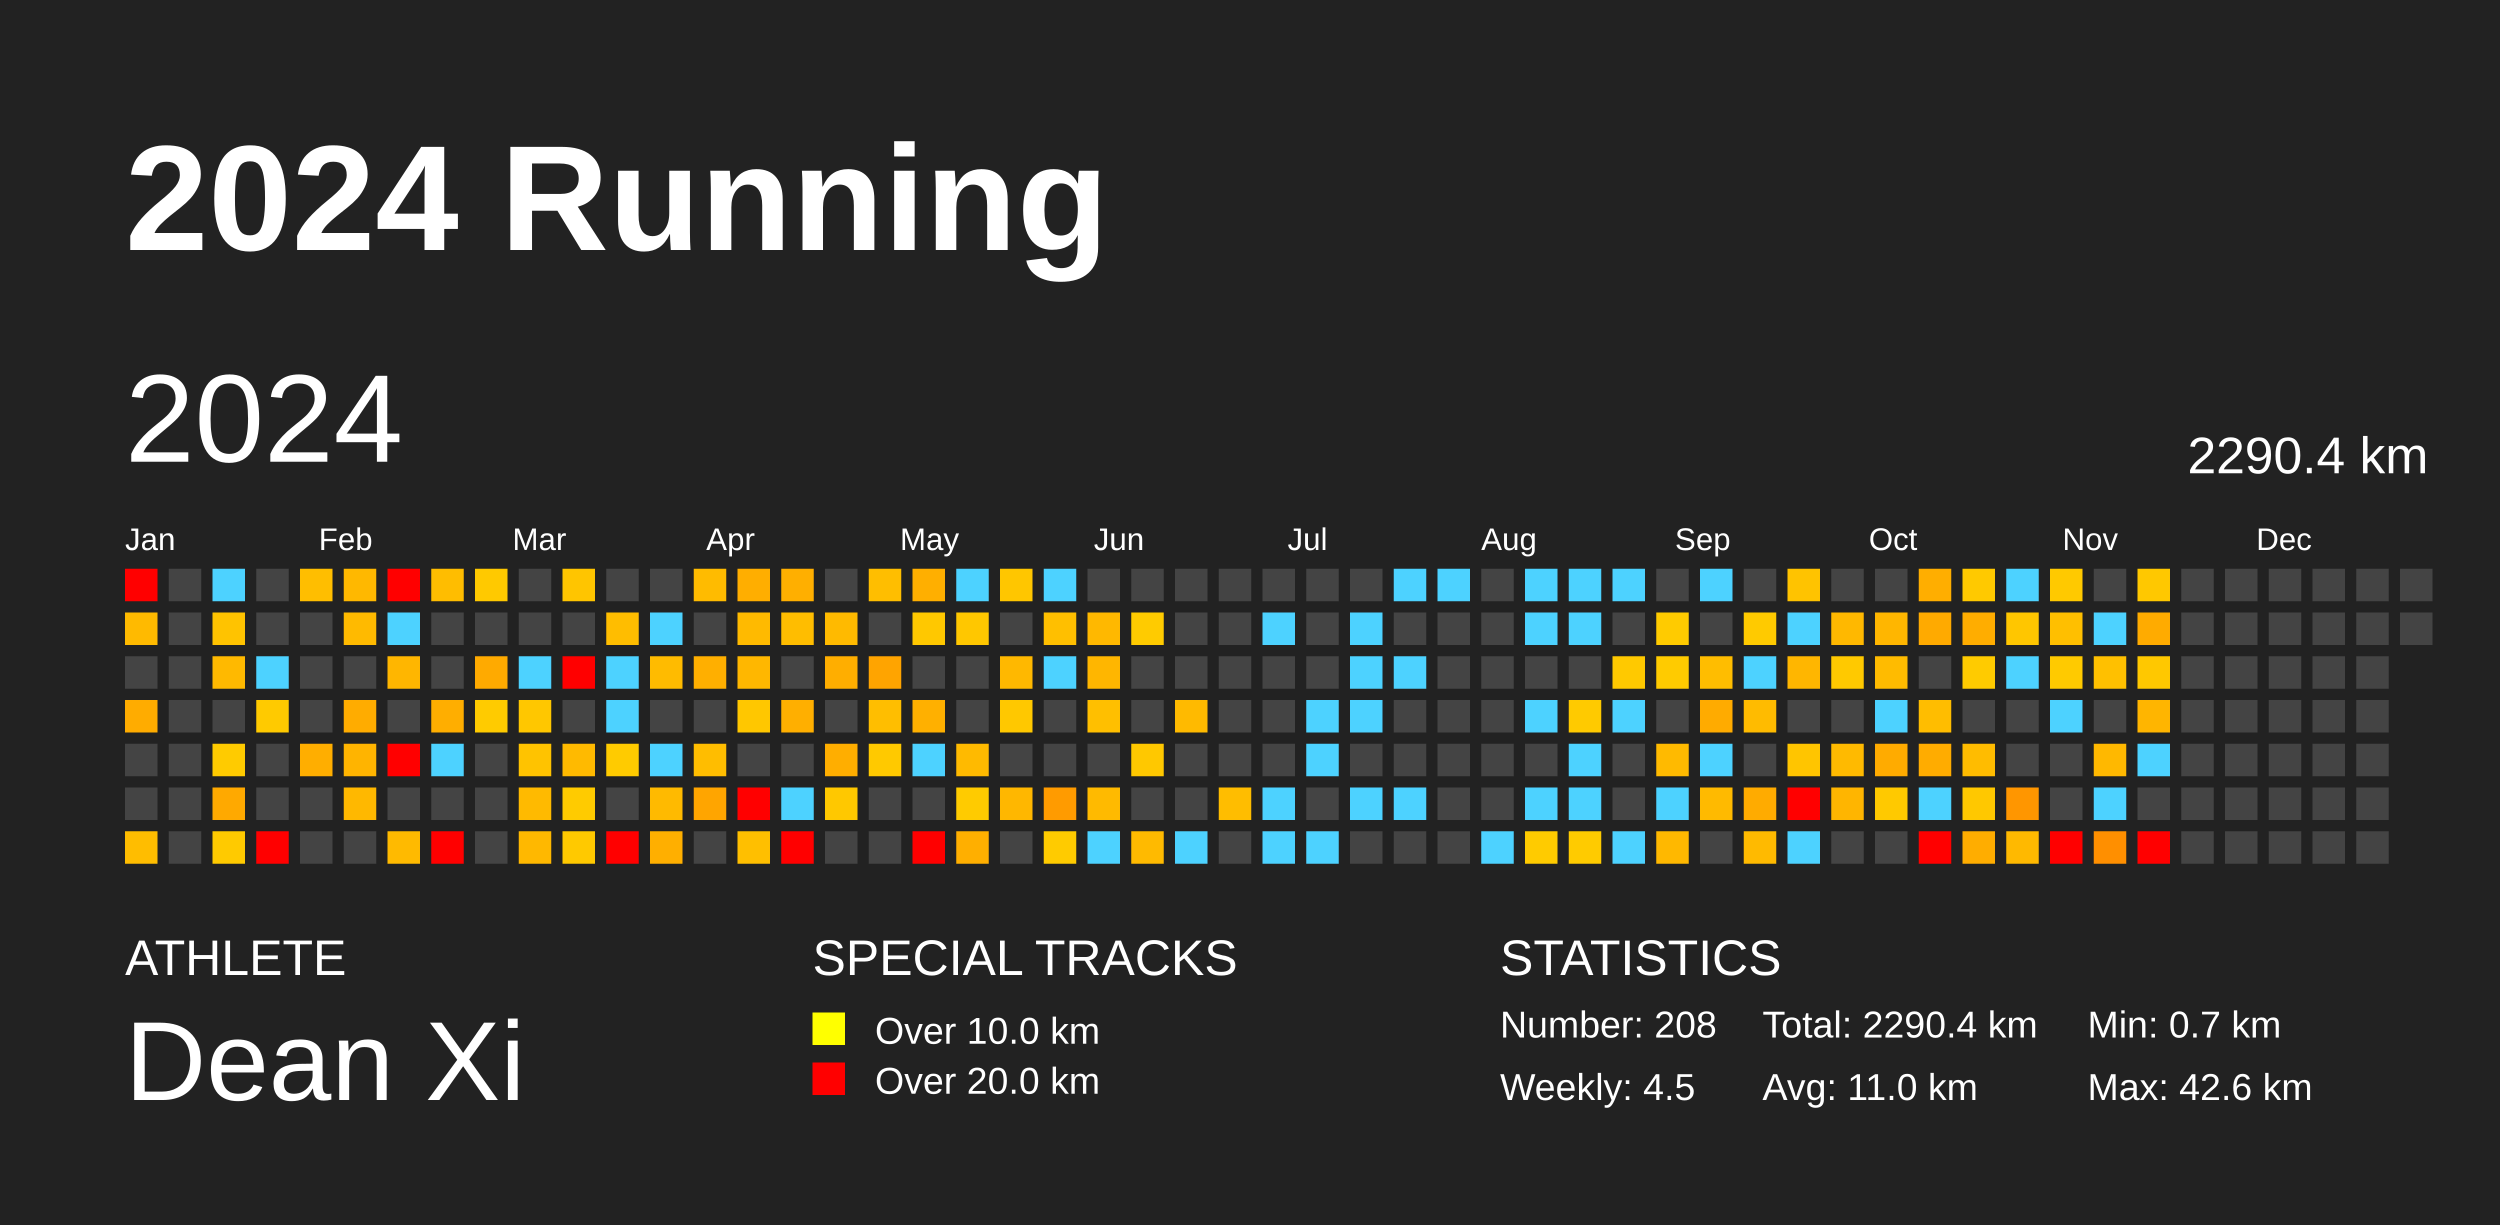
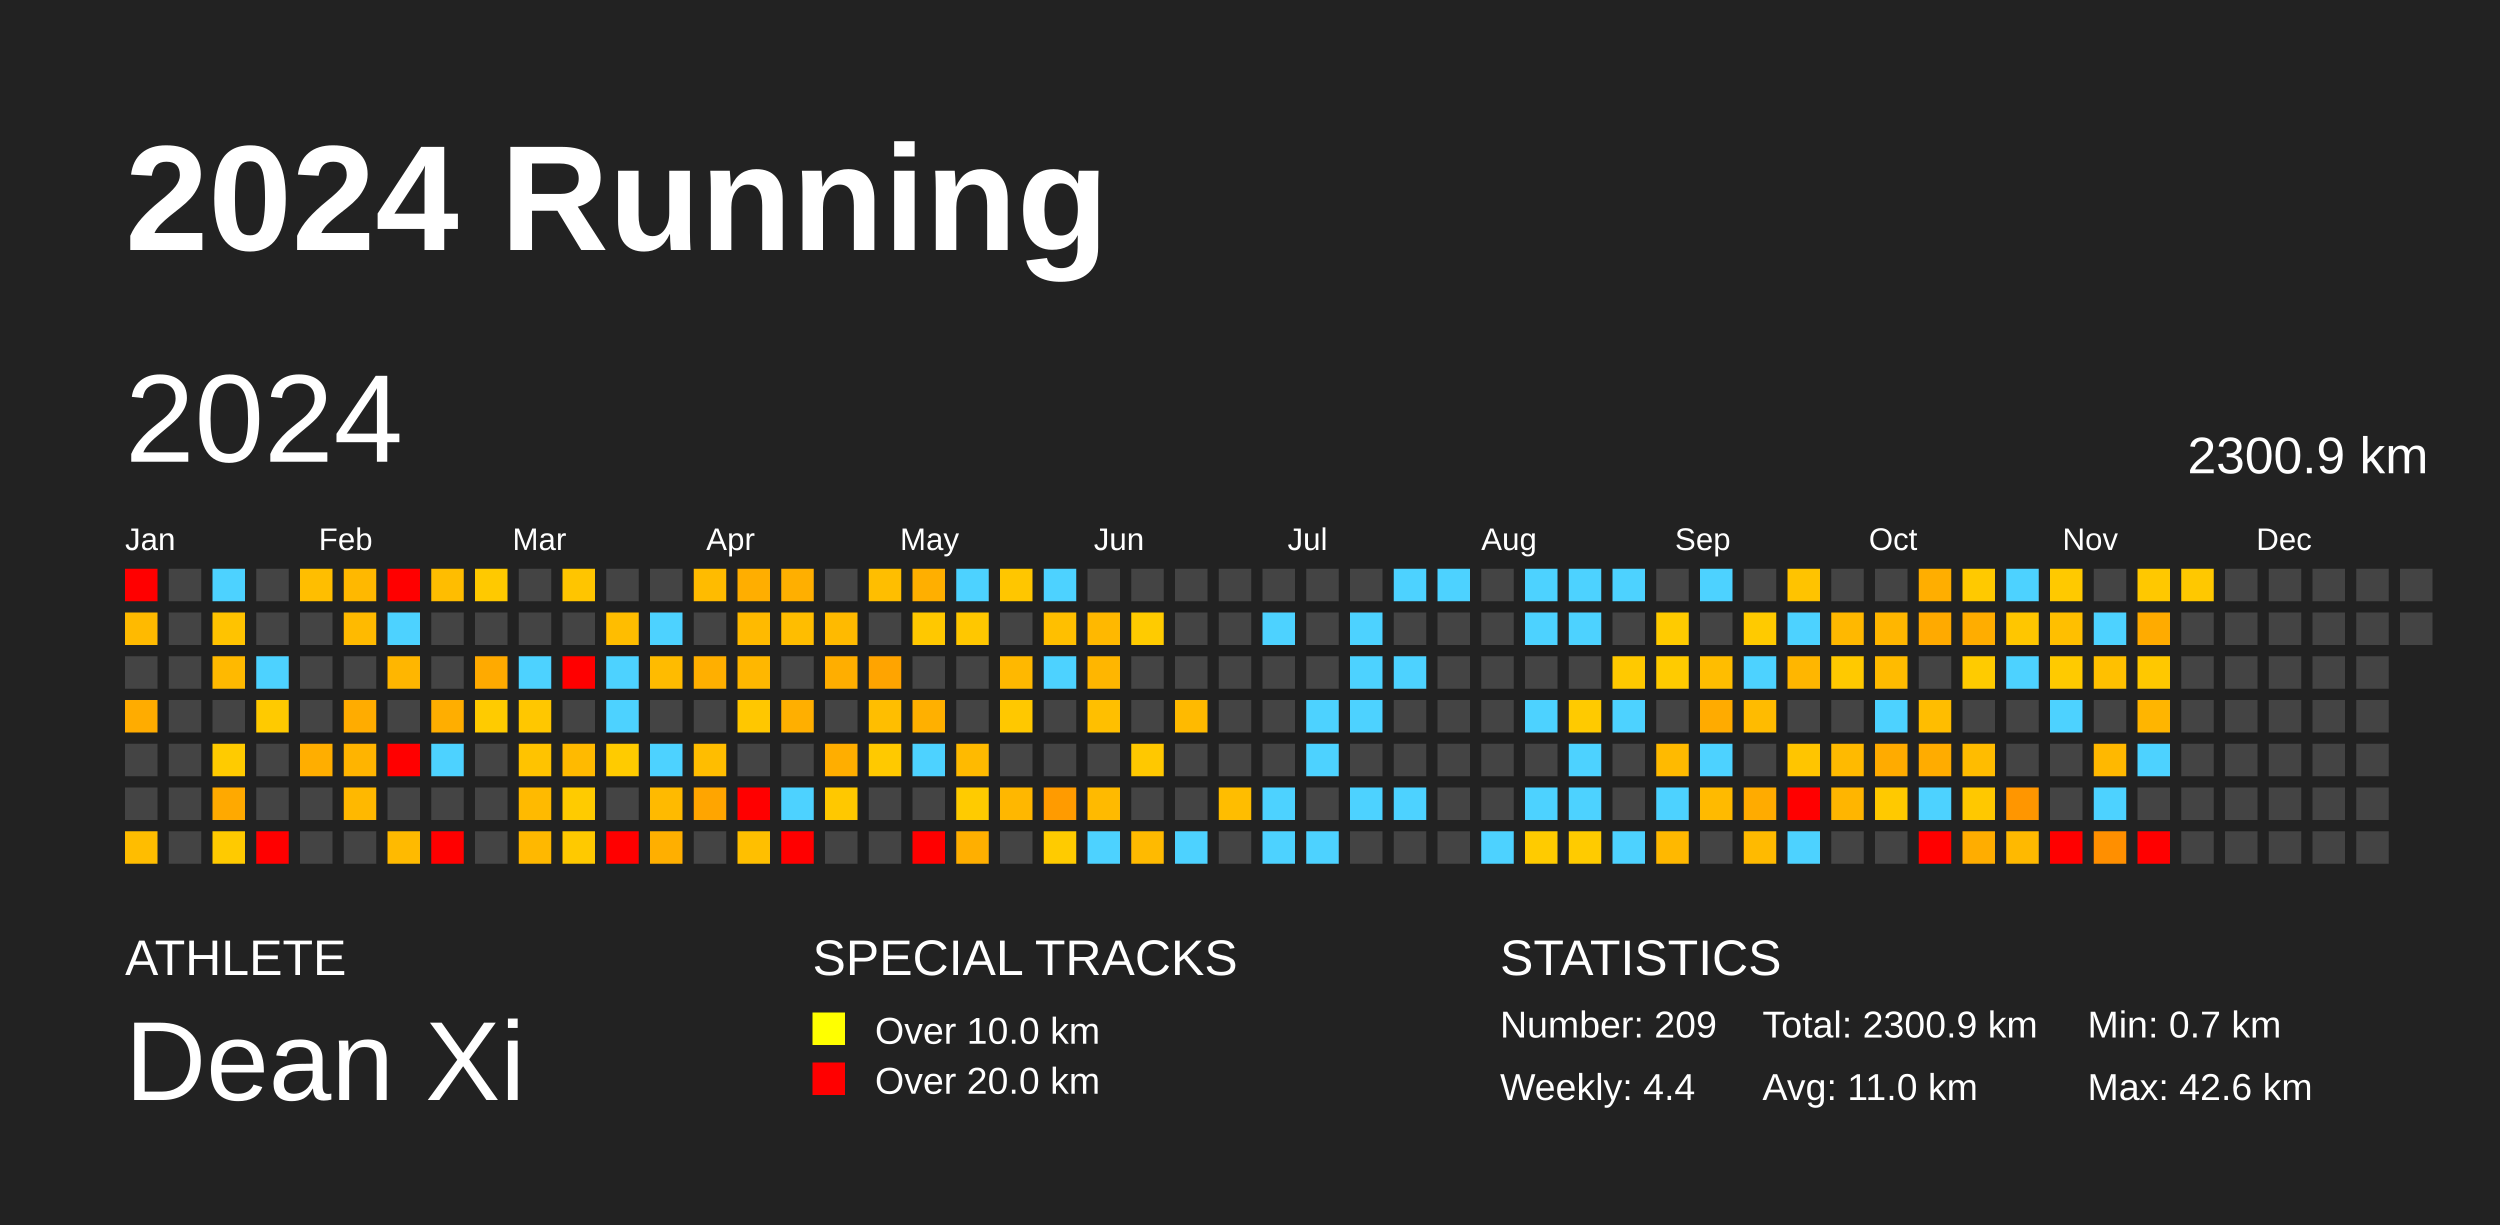
<svg xmlns="http://www.w3.org/2000/svg" baseProfile="full" height="98mm" version="1.1" viewBox="0,0,200,98" width="200mm">
  <defs />
  <rect fill="#222222" height="98" width="200" x="0" y="0" />
  <text fill="#FFFFFF" style="font-size:12px; font-family:Arial; font-weight:bold;" x="10" y="20">2024 Running</text>
  <text fill="#FFFFFF" style="font-size:4px; font-family:Arial" x="10" y="78">ATHLETE</text>
  <text fill="#FFFFFF" style="font-size:9px; font-family:Arial" x="10" y="88">Dean Xi</text>
  <text fill="#FFFFFF" style="font-size:4px; font-family:Arial" x="65" y="78">SPECIAL TRACKS</text>
  <rect fill="yellow" height="2.6" width="2.6" x="65" y="81" />
  <text fill="#FFFFFF" style="font-size:3px; font-family:Arial" x="70" y="83.5">Over 10.0 km</text>
  <rect fill="red" height="2.6" width="2.6" x="65" y="85" />
  <text fill="#FFFFFF" style="font-size:3px; font-family:Arial" x="70" y="87.5">Over 20.0 km</text>
  <text fill="#FFFFFF" style="font-size:4px; font-family:Arial" x="120" y="78">STATISTICS</text>
-   <text fill="#FFFFFF" style="font-size:3px; font-family:Arial" x="120" y="83">Number: 208</text>
-   <text fill="#FFFFFF" style="font-size:3px; font-family:Arial" x="120" y="88">Weekly: 4.5</text>
-   <text fill="#FFFFFF" style="font-size:3px; font-family:Arial" x="141" y="83">Total: 2290.4 km</text>
+   <text fill="#FFFFFF" style="font-size:3px; font-family:Arial" x="120" y="83">Number: 209</text>
+   <text fill="#FFFFFF" style="font-size:3px; font-family:Arial" x="120" y="88">Weekly: 4.4</text>
+   <text fill="#FFFFFF" style="font-size:3px; font-family:Arial" x="141" y="83">Total: 2300.9 km</text>
  <text fill="#FFFFFF" style="font-size:3px; font-family:Arial" x="141" y="88">Avg: 11.0 km</text>
  <text fill="#FFFFFF" style="font-size:3px; font-family:Arial" x="167" y="83">Min: 0.7 km</text>
  <text fill="#FFFFFF" style="font-size:3px; font-family:Arial" x="167" y="88">Max: 42.6 km</text>
  <text dominant-baseline="hanging" fill="#FFFFFF" style="font-size:10.0px; font-family:Arial;" x="10" y="30">2024</text>
-   <text dominant-baseline="hanging" fill="#FFFFFF" style="font-size:4.125px; font-family:Arial;" x="175" y="35">2290.4 km</text>
+   <text dominant-baseline="hanging" fill="#FFFFFF" style="font-size:4.125px; font-family:Arial;" x="175" y="35">2300.9 km</text>
  <text fill="#FFFFFF" style="font-size:2.5px; font-family:Arial" x="10.0" y="44">Jan</text>
  <text fill="#FFFFFF" style="font-size:2.5px; font-family:Arial" x="25.5" y="44">Feb</text>
  <text fill="#FFFFFF" style="font-size:2.5px; font-family:Arial" x="41.0" y="44">Mar</text>
  <text fill="#FFFFFF" style="font-size:2.5px; font-family:Arial" x="56.5" y="44">Apr</text>
  <text fill="#FFFFFF" style="font-size:2.5px; font-family:Arial" x="72.0" y="44">May</text>
  <text fill="#FFFFFF" style="font-size:2.5px; font-family:Arial" x="87.5" y="44">Jun</text>
  <text fill="#FFFFFF" style="font-size:2.5px; font-family:Arial" x="103.0" y="44">Jul</text>
  <text fill="#FFFFFF" style="font-size:2.5px; font-family:Arial" x="118.5" y="44">Aug</text>
  <text fill="#FFFFFF" style="font-size:2.5px; font-family:Arial" x="134.0" y="44">Sep</text>
  <text fill="#FFFFFF" style="font-size:2.5px; font-family:Arial" x="149.5" y="44">Oct</text>
  <text fill="#FFFFFF" style="font-size:2.5px; font-family:Arial" x="165.0" y="44">Nov</text>
  <text fill="#FFFFFF" style="font-size:2.5px; font-family:Arial" x="180.5" y="44">Dec</text>
  <rect fill="red" height="2.6" width="2.6" x="10.0" y="45.5" />
  <rect fill="#ffba00" height="2.6" width="2.6" x="10.0" y="49.0" />
  <rect fill="#444444" height="2.6" width="2.6" x="10.0" y="52.5" />
  <rect fill="#ffac00" height="2.6" width="2.6" x="10.0" y="56.0" />
  <rect fill="#444444" height="2.6" width="2.6" x="10.0" y="59.5" />
  <rect fill="#444444" height="2.6" width="2.6" x="10.0" y="63.0" />
  <rect fill="#ffbd00" height="2.6" width="2.6" x="10.0" y="66.5" />
  <rect fill="#444444" height="2.6" width="2.6" x="13.5" y="45.5" />
  <rect fill="#444444" height="2.6" width="2.6" x="13.5" y="49.0" />
  <rect fill="#444444" height="2.6" width="2.6" x="13.5" y="52.5" />
  <rect fill="#444444" height="2.6" width="2.6" x="13.5" y="56.0" />
  <rect fill="#444444" height="2.6" width="2.6" x="13.5" y="59.5" />
  <rect fill="#444444" height="2.6" width="2.6" x="13.5" y="63.0" />
  <rect fill="#444444" height="2.6" width="2.6" x="13.5" y="66.5" />
  <rect fill="#4dd2ff" height="2.6" width="2.6" x="17.0" y="45.5" />
  <rect fill="#ffc300" height="2.6" width="2.6" x="17.0" y="49.0" />
  <rect fill="#ffb900" height="2.6" width="2.6" x="17.0" y="52.5" />
  <rect fill="#444444" height="2.6" width="2.6" x="17.0" y="56.0" />
  <rect fill="#ffcb00" height="2.6" width="2.6" x="17.0" y="59.5" />
  <rect fill="#ffa900" height="2.6" width="2.6" x="17.0" y="63.0" />
  <rect fill="#ffca00" height="2.6" width="2.6" x="17.0" y="66.5" />
  <rect fill="#444444" height="2.6" width="2.6" x="20.5" y="45.5" />
  <rect fill="#444444" height="2.6" width="2.6" x="20.5" y="49.0" />
  <rect fill="#4dd2ff" height="2.6" width="2.6" x="20.5" y="52.5" />
  <rect fill="#ffca00" height="2.6" width="2.6" x="20.5" y="56.0" />
  <rect fill="#444444" height="2.6" width="2.6" x="20.5" y="59.5" />
  <rect fill="#444444" height="2.6" width="2.6" x="20.5" y="63.0" />
  <rect fill="red" height="2.6" width="2.6" x="20.5" y="66.5" />
  <rect fill="#ffbe00" height="2.6" width="2.6" x="24.0" y="45.5" />
  <rect fill="#444444" height="2.6" width="2.6" x="24.0" y="49.0" />
  <rect fill="#444444" height="2.6" width="2.6" x="24.0" y="52.5" />
  <rect fill="#444444" height="2.6" width="2.6" x="24.0" y="56.0" />
  <rect fill="#ffae00" height="2.6" width="2.6" x="24.0" y="59.5" />
  <rect fill="#444444" height="2.6" width="2.6" x="24.0" y="63.0" />
  <rect fill="#444444" height="2.6" width="2.6" x="24.0" y="66.5" />
  <rect fill="#ffb800" height="2.6" width="2.6" x="27.5" y="45.5" />
  <rect fill="#ffba00" height="2.6" width="2.6" x="27.5" y="49.0" />
  <rect fill="#444444" height="2.6" width="2.6" x="27.5" y="52.5" />
  <rect fill="#ffac00" height="2.6" width="2.6" x="27.5" y="56.0" />
  <rect fill="#ffb400" height="2.6" width="2.6" x="27.5" y="59.5" />
  <rect fill="#ffb800" height="2.6" width="2.6" x="27.5" y="63.0" />
  <rect fill="#444444" height="2.6" width="2.6" x="27.5" y="66.5" />
  <rect fill="red" height="2.6" width="2.6" x="31.0" y="45.5" />
  <rect fill="#4dd2ff" height="2.6" width="2.6" x="31.0" y="49.0" />
  <rect fill="#ffb600" height="2.6" width="2.6" x="31.0" y="52.5" />
  <rect fill="#444444" height="2.6" width="2.6" x="31.0" y="56.0" />
  <rect fill="red" height="2.6" width="2.6" x="31.0" y="59.5" />
  <rect fill="#444444" height="2.6" width="2.6" x="31.0" y="63.0" />
  <rect fill="#ffba00" height="2.6" width="2.6" x="31.0" y="66.5" />
  <rect fill="#ffbd00" height="2.6" width="2.6" x="34.5" y="45.5" />
  <rect fill="#444444" height="2.6" width="2.6" x="34.5" y="49.0" />
  <rect fill="#444444" height="2.6" width="2.6" x="34.5" y="52.5" />
  <rect fill="#ffae00" height="2.6" width="2.6" x="34.5" y="56.0" />
  <rect fill="#4dd2ff" height="2.6" width="2.6" x="34.5" y="59.5" />
  <rect fill="#444444" height="2.6" width="2.6" x="34.5" y="63.0" />
  <rect fill="red" height="2.6" width="2.6" x="34.5" y="66.5" />
  <rect fill="#ffc900" height="2.6" width="2.6" x="38.0" y="45.5" />
  <rect fill="#444444" height="2.6" width="2.6" x="38.0" y="49.0" />
  <rect fill="#ffaa00" height="2.6" width="2.6" x="38.0" y="52.5" />
  <rect fill="#ffcb00" height="2.6" width="2.6" x="38.0" y="56.0" />
  <rect fill="#444444" height="2.6" width="2.6" x="38.0" y="59.5" />
  <rect fill="#444444" height="2.6" width="2.6" x="38.0" y="63.0" />
  <rect fill="#444444" height="2.6" width="2.6" x="38.0" y="66.5" />
  <rect fill="#444444" height="2.6" width="2.6" x="41.5" y="45.5" />
  <rect fill="#444444" height="2.6" width="2.6" x="41.5" y="49.0" />
  <rect fill="#4dd2ff" height="2.6" width="2.6" x="41.5" y="52.5" />
  <rect fill="#ffc700" height="2.6" width="2.6" x="41.5" y="56.0" />
  <rect fill="#ffc300" height="2.6" width="2.6" x="41.5" y="59.5" />
  <rect fill="#ffba00" height="2.6" width="2.6" x="41.5" y="63.0" />
  <rect fill="#ffb800" height="2.6" width="2.6" x="41.5" y="66.5" />
  <rect fill="#ffc500" height="2.6" width="2.6" x="45.0" y="45.5" />
  <rect fill="#444444" height="2.6" width="2.6" x="45.0" y="49.0" />
  <rect fill="red" height="2.6" width="2.6" x="45.0" y="52.5" />
  <rect fill="#444444" height="2.6" width="2.6" x="45.0" y="56.0" />
  <rect fill="#ffba00" height="2.6" width="2.6" x="45.0" y="59.5" />
  <rect fill="#ffcb00" height="2.6" width="2.6" x="45.0" y="63.0" />
  <rect fill="#ffc900" height="2.6" width="2.6" x="45.0" y="66.5" />
  <rect fill="#444444" height="2.6" width="2.6" x="48.5" y="45.5" />
  <rect fill="#ffbd00" height="2.6" width="2.6" x="48.5" y="49.0" />
  <rect fill="#4dd2ff" height="2.6" width="2.6" x="48.5" y="52.5" />
  <rect fill="#4dd2ff" height="2.6" width="2.6" x="48.5" y="56.0" />
  <rect fill="#ffcb00" height="2.6" width="2.6" x="48.5" y="59.5" />
  <rect fill="#444444" height="2.6" width="2.6" x="48.5" y="63.0" />
  <rect fill="red" height="2.6" width="2.6" x="48.5" y="66.5" />
  <rect fill="#444444" height="2.6" width="2.6" x="52.0" y="45.5" />
  <rect fill="#4dd2ff" height="2.6" width="2.6" x="52.0" y="49.0" />
  <rect fill="#ffbb00" height="2.6" width="2.6" x="52.0" y="52.5" />
  <rect fill="#444444" height="2.6" width="2.6" x="52.0" y="56.0" />
  <rect fill="#4dd2ff" height="2.6" width="2.6" x="52.0" y="59.5" />
  <rect fill="#ffba00" height="2.6" width="2.6" x="52.0" y="63.0" />
  <rect fill="#ffaf00" height="2.6" width="2.6" x="52.0" y="66.5" />
  <rect fill="#ffbb00" height="2.6" width="2.6" x="55.5" y="45.5" />
  <rect fill="#444444" height="2.6" width="2.6" x="55.5" y="49.0" />
  <rect fill="#ffaf00" height="2.6" width="2.6" x="55.5" y="52.5" />
  <rect fill="#444444" height="2.6" width="2.6" x="55.5" y="56.0" />
  <rect fill="#ffbd00" height="2.6" width="2.6" x="55.5" y="59.5" />
  <rect fill="#ffa500" height="2.6" width="2.6" x="55.5" y="63.0" />
  <rect fill="#444444" height="2.6" width="2.6" x="55.5" y="66.5" />
  <rect fill="#ffae00" height="2.6" width="2.6" x="59.0" y="45.5" />
  <rect fill="#ffba00" height="2.6" width="2.6" x="59.0" y="49.0" />
  <rect fill="#ffb700" height="2.6" width="2.6" x="59.0" y="52.5" />
  <rect fill="#ffc700" height="2.6" width="2.6" x="59.0" y="56.0" />
  <rect fill="#444444" height="2.6" width="2.6" x="59.0" y="59.5" />
  <rect fill="red" height="2.6" width="2.6" x="59.0" y="63.0" />
  <rect fill="#ffbf00" height="2.6" width="2.6" x="59.0" y="66.5" />
  <rect fill="#ffaf00" height="2.6" width="2.6" x="62.5" y="45.5" />
  <rect fill="#ffbd00" height="2.6" width="2.6" x="62.5" y="49.0" />
  <rect fill="#444444" height="2.6" width="2.6" x="62.5" y="52.5" />
  <rect fill="#ffaf00" height="2.6" width="2.6" x="62.5" y="56.0" />
  <rect fill="#444444" height="2.6" width="2.6" x="62.5" y="59.5" />
  <rect fill="#4dd2ff" height="2.6" width="2.6" x="62.5" y="63.0" />
  <rect fill="red" height="2.6" width="2.6" x="62.5" y="66.5" />
  <rect fill="#444444" height="2.6" width="2.6" x="66.0" y="45.5" />
  <rect fill="#ffba00" height="2.6" width="2.6" x="66.0" y="49.0" />
  <rect fill="#ffae00" height="2.6" width="2.6" x="66.0" y="52.5" />
  <rect fill="#444444" height="2.6" width="2.6" x="66.0" y="56.0" />
  <rect fill="#ffae00" height="2.6" width="2.6" x="66.0" y="59.5" />
  <rect fill="#ffc800" height="2.6" width="2.6" x="66.0" y="63.0" />
  <rect fill="#444444" height="2.6" width="2.6" x="66.0" y="66.5" />
  <rect fill="#ffbe00" height="2.6" width="2.6" x="69.5" y="45.5" />
  <rect fill="#444444" height="2.6" width="2.6" x="69.5" y="49.0" />
  <rect fill="#ffa400" height="2.6" width="2.6" x="69.5" y="52.5" />
  <rect fill="#ffbe00" height="2.6" width="2.6" x="69.5" y="56.0" />
  <rect fill="#ffc900" height="2.6" width="2.6" x="69.5" y="59.5" />
  <rect fill="#444444" height="2.6" width="2.6" x="69.5" y="63.0" />
  <rect fill="#444444" height="2.6" width="2.6" x="69.5" y="66.5" />
  <rect fill="#ffaf00" height="2.6" width="2.6" x="73.0" y="45.5" />
  <rect fill="#ffc800" height="2.6" width="2.6" x="73.0" y="49.0" />
  <rect fill="#444444" height="2.6" width="2.6" x="73.0" y="52.5" />
  <rect fill="#ffb000" height="2.6" width="2.6" x="73.0" y="56.0" />
  <rect fill="#4dd2ff" height="2.6" width="2.6" x="73.0" y="59.5" />
  <rect fill="#444444" height="2.6" width="2.6" x="73.0" y="63.0" />
  <rect fill="red" height="2.6" width="2.6" x="73.0" y="66.5" />
  <rect fill="#4dd2ff" height="2.6" width="2.6" x="76.5" y="45.5" />
  <rect fill="#ffc700" height="2.6" width="2.6" x="76.5" y="49.0" />
  <rect fill="#444444" height="2.6" width="2.6" x="76.5" y="52.5" />
  <rect fill="#444444" height="2.6" width="2.6" x="76.5" y="56.0" />
  <rect fill="#ffba00" height="2.6" width="2.6" x="76.5" y="59.5" />
  <rect fill="#ffcb00" height="2.6" width="2.6" x="76.5" y="63.0" />
  <rect fill="#ffaf00" height="2.6" width="2.6" x="76.5" y="66.5" />
  <rect fill="#ffc600" height="2.6" width="2.6" x="80.0" y="45.5" />
  <rect fill="#444444" height="2.6" width="2.6" x="80.0" y="49.0" />
  <rect fill="#ffb800" height="2.6" width="2.6" x="80.0" y="52.5" />
  <rect fill="#ffc800" height="2.6" width="2.6" x="80.0" y="56.0" />
  <rect fill="#444444" height="2.6" width="2.6" x="80.0" y="59.5" />
  <rect fill="#ffb700" height="2.6" width="2.6" x="80.0" y="63.0" />
  <rect fill="#444444" height="2.6" width="2.6" x="80.0" y="66.5" />
  <rect fill="#4dd2ff" height="2.6" width="2.6" x="83.5" y="45.5" />
  <rect fill="#ffbf00" height="2.6" width="2.6" x="83.5" y="49.0" />
  <rect fill="#4dd2ff" height="2.6" width="2.6" x="83.5" y="52.5" />
  <rect fill="#444444" height="2.6" width="2.6" x="83.5" y="56.0" />
  <rect fill="#444444" height="2.6" width="2.6" x="83.5" y="59.5" />
  <rect fill="#ff9b00" height="2.6" width="2.6" x="83.5" y="63.0" />
  <rect fill="#ffcb00" height="2.6" width="2.6" x="83.5" y="66.5" />
  <rect fill="#444444" height="2.6" width="2.6" x="87.0" y="45.5" />
  <rect fill="#ffb800" height="2.6" width="2.6" x="87.0" y="49.0" />
  <rect fill="#ffb600" height="2.6" width="2.6" x="87.0" y="52.5" />
  <rect fill="#ffbf00" height="2.6" width="2.6" x="87.0" y="56.0" />
  <rect fill="#444444" height="2.6" width="2.6" x="87.0" y="59.5" />
  <rect fill="#ffba00" height="2.6" width="2.6" x="87.0" y="63.0" />
  <rect fill="#4dd2ff" height="2.6" width="2.6" x="87.0" y="66.5" />
  <rect fill="#444444" height="2.6" width="2.6" x="90.5" y="45.5" />
  <rect fill="#ffcb00" height="2.6" width="2.6" x="90.5" y="49.0" />
  <rect fill="#444444" height="2.6" width="2.6" x="90.5" y="52.5" />
  <rect fill="#444444" height="2.6" width="2.6" x="90.5" y="56.0" />
  <rect fill="#ffc800" height="2.6" width="2.6" x="90.5" y="59.5" />
  <rect fill="#444444" height="2.6" width="2.6" x="90.5" y="63.0" />
  <rect fill="#ffba00" height="2.6" width="2.6" x="90.5" y="66.5" />
  <rect fill="#444444" height="2.6" width="2.6" x="94.0" y="45.5" />
  <rect fill="#444444" height="2.6" width="2.6" x="94.0" y="49.0" />
  <rect fill="#444444" height="2.6" width="2.6" x="94.0" y="52.5" />
  <rect fill="#ffba00" height="2.6" width="2.6" x="94.0" y="56.0" />
  <rect fill="#444444" height="2.6" width="2.6" x="94.0" y="59.5" />
  <rect fill="#444444" height="2.6" width="2.6" x="94.0" y="63.0" />
  <rect fill="#4dd2ff" height="2.6" width="2.6" x="94.0" y="66.5" />
  <rect fill="#444444" height="2.6" width="2.6" x="97.5" y="45.5" />
  <rect fill="#444444" height="2.6" width="2.6" x="97.5" y="49.0" />
  <rect fill="#444444" height="2.6" width="2.6" x="97.5" y="52.5" />
  <rect fill="#444444" height="2.6" width="2.6" x="97.5" y="56.0" />
  <rect fill="#444444" height="2.6" width="2.6" x="97.5" y="59.5" />
  <rect fill="#ffbd00" height="2.6" width="2.6" x="97.5" y="63.0" />
  <rect fill="#444444" height="2.6" width="2.6" x="97.5" y="66.5" />
  <rect fill="#444444" height="2.6" width="2.6" x="101.0" y="45.5" />
  <rect fill="#4dd2ff" height="2.6" width="2.6" x="101.0" y="49.0" />
  <rect fill="#444444" height="2.6" width="2.6" x="101.0" y="52.5" />
  <rect fill="#444444" height="2.6" width="2.6" x="101.0" y="56.0" />
  <rect fill="#444444" height="2.6" width="2.6" x="101.0" y="59.5" />
  <rect fill="#4dd2ff" height="2.6" width="2.6" x="101.0" y="63.0" />
  <rect fill="#4dd2ff" height="2.6" width="2.6" x="101.0" y="66.5" />
  <rect fill="#444444" height="2.6" width="2.6" x="104.5" y="45.5" />
  <rect fill="#444444" height="2.6" width="2.6" x="104.5" y="49.0" />
  <rect fill="#444444" height="2.6" width="2.6" x="104.5" y="52.5" />
  <rect fill="#4dd2ff" height="2.6" width="2.6" x="104.5" y="56.0" />
  <rect fill="#4dd2ff" height="2.6" width="2.6" x="104.5" y="59.5" />
  <rect fill="#444444" height="2.6" width="2.6" x="104.5" y="63.0" />
  <rect fill="#4dd2ff" height="2.6" width="2.6" x="104.5" y="66.5" />
  <rect fill="#444444" height="2.6" width="2.6" x="108.0" y="45.5" />
  <rect fill="#4dd2ff" height="2.6" width="2.6" x="108.0" y="49.0" />
  <rect fill="#4dd2ff" height="2.6" width="2.6" x="108.0" y="52.5" />
  <rect fill="#4dd2ff" height="2.6" width="2.6" x="108.0" y="56.0" />
  <rect fill="#444444" height="2.6" width="2.6" x="108.0" y="59.5" />
  <rect fill="#4dd2ff" height="2.6" width="2.6" x="108.0" y="63.0" />
  <rect fill="#444444" height="2.6" width="2.6" x="108.0" y="66.5" />
  <rect fill="#4dd2ff" height="2.6" width="2.6" x="111.5" y="45.5" />
  <rect fill="#444444" height="2.6" width="2.6" x="111.5" y="49.0" />
  <rect fill="#4dd2ff" height="2.6" width="2.6" x="111.5" y="52.5" />
  <rect fill="#444444" height="2.6" width="2.6" x="111.5" y="56.0" />
  <rect fill="#444444" height="2.6" width="2.6" x="111.5" y="59.5" />
  <rect fill="#4dd2ff" height="2.6" width="2.6" x="111.5" y="63.0" />
  <rect fill="#444444" height="2.6" width="2.6" x="111.5" y="66.5" />
  <rect fill="#4dd2ff" height="2.6" width="2.6" x="115.0" y="45.5" />
  <rect fill="#444444" height="2.6" width="2.6" x="115.0" y="49.0" />
  <rect fill="#444444" height="2.6" width="2.6" x="115.0" y="52.5" />
  <rect fill="#444444" height="2.6" width="2.6" x="115.0" y="56.0" />
  <rect fill="#444444" height="2.6" width="2.6" x="115.0" y="59.5" />
  <rect fill="#444444" height="2.6" width="2.6" x="115.0" y="63.0" />
  <rect fill="#444444" height="2.6" width="2.6" x="115.0" y="66.5" />
  <rect fill="#444444" height="2.6" width="2.6" x="118.5" y="45.5" />
  <rect fill="#444444" height="2.6" width="2.6" x="118.5" y="49.0" />
  <rect fill="#444444" height="2.6" width="2.6" x="118.5" y="52.5" />
  <rect fill="#444444" height="2.6" width="2.6" x="118.5" y="56.0" />
  <rect fill="#444444" height="2.6" width="2.6" x="118.5" y="59.5" />
  <rect fill="#444444" height="2.6" width="2.6" x="118.5" y="63.0" />
  <rect fill="#4dd2ff" height="2.6" width="2.6" x="118.5" y="66.5" />
  <rect fill="#4dd2ff" height="2.6" width="2.6" x="122.0" y="45.5" />
  <rect fill="#4dd2ff" height="2.6" width="2.6" x="122.0" y="49.0" />
  <rect fill="#444444" height="2.6" width="2.6" x="122.0" y="52.5" />
  <rect fill="#4dd2ff" height="2.6" width="2.6" x="122.0" y="56.0" />
  <rect fill="#444444" height="2.6" width="2.6" x="122.0" y="59.5" />
  <rect fill="#4dd2ff" height="2.6" width="2.6" x="122.0" y="63.0" />
  <rect fill="#ffcb00" height="2.6" width="2.6" x="122.0" y="66.5" />
  <rect fill="#4dd2ff" height="2.6" width="2.6" x="125.5" y="45.5" />
  <rect fill="#4dd2ff" height="2.6" width="2.6" x="125.5" y="49.0" />
  <rect fill="#444444" height="2.6" width="2.6" x="125.5" y="52.5" />
  <rect fill="#ffca00" height="2.6" width="2.6" x="125.5" y="56.0" />
  <rect fill="#4dd2ff" height="2.6" width="2.6" x="125.5" y="59.5" />
  <rect fill="#4dd2ff" height="2.6" width="2.6" x="125.5" y="63.0" />
  <rect fill="#ffcb00" height="2.6" width="2.6" x="125.5" y="66.5" />
  <rect fill="#4dd2ff" height="2.6" width="2.6" x="129.0" y="45.5" />
  <rect fill="#444444" height="2.6" width="2.6" x="129.0" y="49.0" />
  <rect fill="#ffc900" height="2.6" width="2.6" x="129.0" y="52.5" />
  <rect fill="#4dd2ff" height="2.6" width="2.6" x="129.0" y="56.0" />
  <rect fill="#444444" height="2.6" width="2.6" x="129.0" y="59.5" />
  <rect fill="#444444" height="2.6" width="2.6" x="129.0" y="63.0" />
  <rect fill="#4dd2ff" height="2.6" width="2.6" x="129.0" y="66.5" />
  <rect fill="#444444" height="2.6" width="2.6" x="132.5" y="45.5" />
  <rect fill="#ffcb00" height="2.6" width="2.6" x="132.5" y="49.0" />
  <rect fill="#ffcb00" height="2.6" width="2.6" x="132.5" y="52.5" />
  <rect fill="#444444" height="2.6" width="2.6" x="132.5" y="56.0" />
  <rect fill="#ffba00" height="2.6" width="2.6" x="132.5" y="59.5" />
  <rect fill="#4dd2ff" height="2.6" width="2.6" x="132.5" y="63.0" />
  <rect fill="#ffb800" height="2.6" width="2.6" x="132.5" y="66.5" />
  <rect fill="#4dd2ff" height="2.6" width="2.6" x="136.0" y="45.5" />
  <rect fill="#444444" height="2.6" width="2.6" x="136.0" y="49.0" />
  <rect fill="#ffbd00" height="2.6" width="2.6" x="136.0" y="52.5" />
  <rect fill="#ffab00" height="2.6" width="2.6" x="136.0" y="56.0" />
  <rect fill="#4dd2ff" height="2.6" width="2.6" x="136.0" y="59.5" />
  <rect fill="#ffba00" height="2.6" width="2.6" x="136.0" y="63.0" />
  <rect fill="#444444" height="2.6" width="2.6" x="136.0" y="66.5" />
  <rect fill="#444444" height="2.6" width="2.6" x="139.5" y="45.5" />
  <rect fill="#ffca00" height="2.6" width="2.6" x="139.5" y="49.0" />
  <rect fill="#4dd2ff" height="2.6" width="2.6" x="139.5" y="52.5" />
  <rect fill="#ffbb00" height="2.6" width="2.6" x="139.5" y="56.0" />
  <rect fill="#444444" height="2.6" width="2.6" x="139.5" y="59.5" />
  <rect fill="#ffab00" height="2.6" width="2.6" x="139.5" y="63.0" />
  <rect fill="#ffba00" height="2.6" width="2.6" x="139.5" y="66.5" />
  <rect fill="#ffc300" height="2.6" width="2.6" x="143.0" y="45.5" />
  <rect fill="#4dd2ff" height="2.6" width="2.6" x="143.0" y="49.0" />
  <rect fill="#ffb600" height="2.6" width="2.6" x="143.0" y="52.5" />
  <rect fill="#444444" height="2.6" width="2.6" x="143.0" y="56.0" />
  <rect fill="#ffc500" height="2.6" width="2.6" x="143.0" y="59.5" />
  <rect fill="red" height="2.6" width="2.6" x="143.0" y="63.0" />
  <rect fill="#4dd2ff" height="2.6" width="2.6" x="143.0" y="66.5" />
  <rect fill="#444444" height="2.6" width="2.6" x="146.5" y="45.5" />
  <rect fill="#ffb800" height="2.6" width="2.6" x="146.5" y="49.0" />
  <rect fill="#ffc900" height="2.6" width="2.6" x="146.5" y="52.5" />
  <rect fill="#444444" height="2.6" width="2.6" x="146.5" y="56.0" />
  <rect fill="#ffba00" height="2.6" width="2.6" x="146.5" y="59.5" />
  <rect fill="#ffb500" height="2.6" width="2.6" x="146.5" y="63.0" />
  <rect fill="#444444" height="2.6" width="2.6" x="146.5" y="66.5" />
  <rect fill="#444444" height="2.6" width="2.6" x="150.0" y="45.5" />
  <rect fill="#ffb600" height="2.6" width="2.6" x="150.0" y="49.0" />
  <rect fill="#ffbb00" height="2.6" width="2.6" x="150.0" y="52.5" />
  <rect fill="#4dd2ff" height="2.6" width="2.6" x="150.0" y="56.0" />
  <rect fill="#ffab00" height="2.6" width="2.6" x="150.0" y="59.5" />
  <rect fill="#ffc900" height="2.6" width="2.6" x="150.0" y="63.0" />
  <rect fill="#444444" height="2.6" width="2.6" x="150.0" y="66.5" />
  <rect fill="#ffae00" height="2.6" width="2.6" x="153.5" y="45.5" />
  <rect fill="#ffaa00" height="2.6" width="2.6" x="153.5" y="49.0" />
  <rect fill="#444444" height="2.6" width="2.6" x="153.5" y="52.5" />
  <rect fill="#ffbd00" height="2.6" width="2.6" x="153.5" y="56.0" />
  <rect fill="#ffac00" height="2.6" width="2.6" x="153.5" y="59.5" />
  <rect fill="#4dd2ff" height="2.6" width="2.6" x="153.5" y="63.0" />
  <rect fill="red" height="2.6" width="2.6" x="153.5" y="66.5" />
  <rect fill="#ffc900" height="2.6" width="2.6" x="157.0" y="45.5" />
  <rect fill="#ffad00" height="2.6" width="2.6" x="157.0" y="49.0" />
  <rect fill="#ffcb00" height="2.6" width="2.6" x="157.0" y="52.5" />
  <rect fill="#444444" height="2.6" width="2.6" x="157.0" y="56.0" />
  <rect fill="#ffbc00" height="2.6" width="2.6" x="157.0" y="59.5" />
  <rect fill="#ffc800" height="2.6" width="2.6" x="157.0" y="63.0" />
  <rect fill="#ffad00" height="2.6" width="2.6" x="157.0" y="66.5" />
  <rect fill="#4dd2ff" height="2.6" width="2.6" x="160.5" y="45.5" />
  <rect fill="#ffc600" height="2.6" width="2.6" x="160.5" y="49.0" />
  <rect fill="#4dd2ff" height="2.6" width="2.6" x="160.5" y="52.5" />
  <rect fill="#444444" height="2.6" width="2.6" x="160.5" y="56.0" />
  <rect fill="#444444" height="2.6" width="2.6" x="160.5" y="59.5" />
  <rect fill="#ff9600" height="2.6" width="2.6" x="160.5" y="63.0" />
  <rect fill="#ffb900" height="2.6" width="2.6" x="160.5" y="66.5" />
  <rect fill="#ffc900" height="2.6" width="2.6" x="164.0" y="45.5" />
  <rect fill="#ffbf00" height="2.6" width="2.6" x="164.0" y="49.0" />
  <rect fill="#ffca00" height="2.6" width="2.6" x="164.0" y="52.5" />
  <rect fill="#4dd2ff" height="2.6" width="2.6" x="164.0" y="56.0" />
  <rect fill="#444444" height="2.6" width="2.6" x="164.0" y="59.5" />
  <rect fill="#444444" height="2.6" width="2.6" x="164.0" y="63.0" />
  <rect fill="red" height="2.6" width="2.6" x="164.0" y="66.5" />
  <rect fill="#444444" height="2.6" width="2.6" x="167.5" y="45.5" />
  <rect fill="#4dd2ff" height="2.6" width="2.6" x="167.5" y="49.0" />
  <rect fill="#ffc000" height="2.6" width="2.6" x="167.5" y="52.5" />
  <rect fill="#444444" height="2.6" width="2.6" x="167.5" y="56.0" />
  <rect fill="#ffb800" height="2.6" width="2.6" x="167.5" y="59.5" />
  <rect fill="#4dd2ff" height="2.6" width="2.6" x="167.5" y="63.0" />
  <rect fill="#ff8f00" height="2.6" width="2.6" x="167.5" y="66.5" />
  <rect fill="#ffc800" height="2.6" width="2.6" x="171.0" y="45.5" />
  <rect fill="#ffab00" height="2.6" width="2.6" x="171.0" y="49.0" />
  <rect fill="#ffc800" height="2.6" width="2.6" x="171.0" y="52.5" />
  <rect fill="#ffb500" height="2.6" width="2.6" x="171.0" y="56.0" />
  <rect fill="#4dd2ff" height="2.6" width="2.6" x="171.0" y="59.5" />
  <rect fill="#444444" height="2.6" width="2.6" x="171.0" y="63.0" />
  <rect fill="red" height="2.6" width="2.6" x="171.0" y="66.5" />
-   <rect fill="#444444" height="2.6" width="2.6" x="174.5" y="45.5" />
+   <rect fill="#ffc800" height="2.6" width="2.6" x="174.5" y="45.5" />
  <rect fill="#444444" height="2.6" width="2.6" x="174.5" y="49.0" />
  <rect fill="#444444" height="2.6" width="2.6" x="174.5" y="52.5" />
  <rect fill="#444444" height="2.6" width="2.6" x="174.5" y="56.0" />
  <rect fill="#444444" height="2.6" width="2.6" x="174.5" y="59.5" />
  <rect fill="#444444" height="2.6" width="2.6" x="174.5" y="63.0" />
  <rect fill="#444444" height="2.6" width="2.6" x="174.5" y="66.5" />
  <rect fill="#444444" height="2.6" width="2.6" x="178.0" y="45.5" />
  <rect fill="#444444" height="2.6" width="2.6" x="178.0" y="49.0" />
  <rect fill="#444444" height="2.6" width="2.6" x="178.0" y="52.5" />
  <rect fill="#444444" height="2.6" width="2.6" x="178.0" y="56.0" />
  <rect fill="#444444" height="2.6" width="2.6" x="178.0" y="59.5" />
  <rect fill="#444444" height="2.6" width="2.6" x="178.0" y="63.0" />
  <rect fill="#444444" height="2.6" width="2.6" x="178.0" y="66.5" />
  <rect fill="#444444" height="2.6" width="2.6" x="181.5" y="45.5" />
  <rect fill="#444444" height="2.6" width="2.6" x="181.5" y="49.0" />
  <rect fill="#444444" height="2.6" width="2.6" x="181.5" y="52.5" />
  <rect fill="#444444" height="2.6" width="2.6" x="181.5" y="56.0" />
  <rect fill="#444444" height="2.6" width="2.6" x="181.5" y="59.5" />
  <rect fill="#444444" height="2.6" width="2.6" x="181.5" y="63.0" />
  <rect fill="#444444" height="2.6" width="2.6" x="181.5" y="66.5" />
  <rect fill="#444444" height="2.6" width="2.6" x="185.0" y="45.5" />
  <rect fill="#444444" height="2.6" width="2.6" x="185.0" y="49.0" />
  <rect fill="#444444" height="2.6" width="2.6" x="185.0" y="52.5" />
  <rect fill="#444444" height="2.6" width="2.6" x="185.0" y="56.0" />
  <rect fill="#444444" height="2.6" width="2.6" x="185.0" y="59.5" />
  <rect fill="#444444" height="2.6" width="2.6" x="185.0" y="63.0" />
  <rect fill="#444444" height="2.6" width="2.6" x="185.0" y="66.5" />
  <rect fill="#444444" height="2.6" width="2.6" x="188.5" y="45.5" />
  <rect fill="#444444" height="2.6" width="2.6" x="188.5" y="49.0" />
  <rect fill="#444444" height="2.6" width="2.6" x="188.5" y="52.5" />
  <rect fill="#444444" height="2.6" width="2.6" x="188.5" y="56.0" />
  <rect fill="#444444" height="2.6" width="2.6" x="188.5" y="59.5" />
  <rect fill="#444444" height="2.6" width="2.6" x="188.5" y="63.0" />
  <rect fill="#444444" height="2.6" width="2.6" x="188.5" y="66.5" />
  <rect fill="#444444" height="2.6" width="2.6" x="192.0" y="45.5" />
  <rect fill="#444444" height="2.6" width="2.6" x="192.0" y="49.0" />
</svg>
